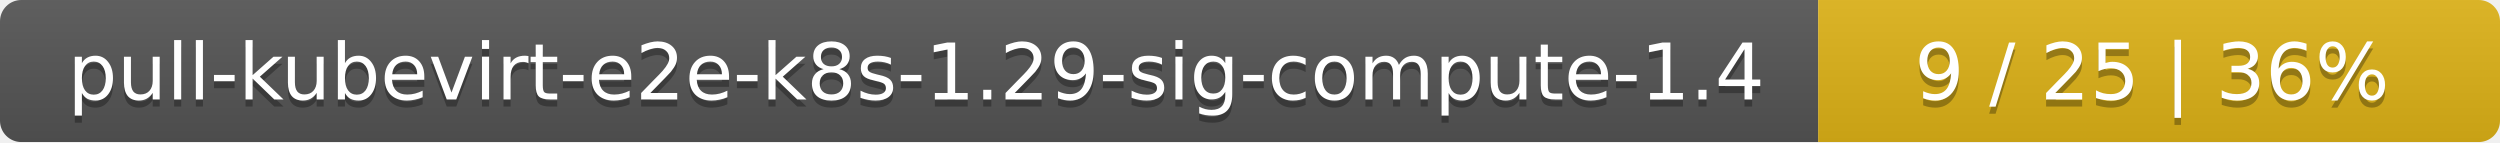
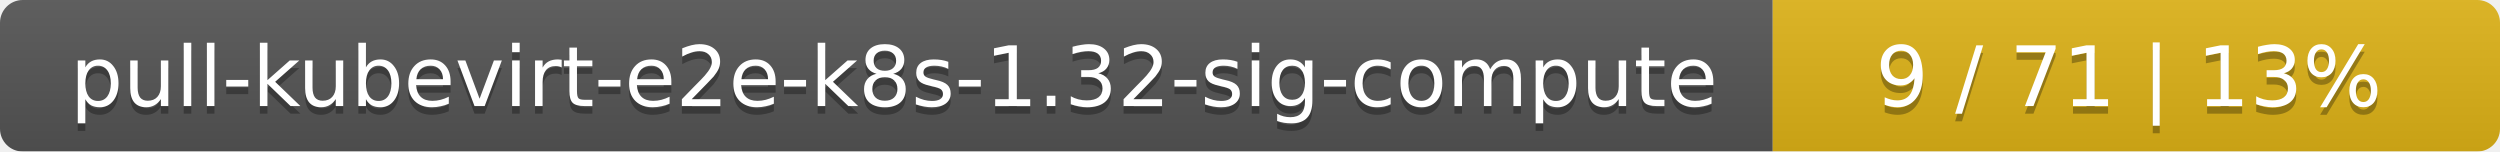
- <svg xmlns="http://www.w3.org/2000/svg" width="352" height="20">
+ <svg xmlns="http://www.w3.org/2000/svg" width="330" height="20">
  <linearGradient id="smooth" x2="0" y2="100%">
    <stop offset="0" stop-color="#bbb" stop-opacity=".1" />
    <stop offset="1" stop-opacity=".1" />
  </linearGradient>
  <mask id="round">
-     <rect width="352" height="20" rx="3" fill="#fff" />
+     <rect width="330" height="20" rx="3" fill="#fff" />
  </mask>
  <g mask="url(#round)">
-     <rect width="256" height="20" fill="#555" />
-     <rect x="256" width="96" height="20" fill="#dfb317" />
-     <rect width="352" height="20" fill="url(#smooth)" />
+     <rect width="234" height="20" fill="#555" />
+     <rect x="234" width="96" height="20" fill="#dfb317" />
+     <rect width="330" height="20" fill="url(#smooth)" />
  </g>
  <g fill="#fff" text-anchor="middle" font-family="DejaVu Sans,Verdana,Geneva,sans-serif" font-size="11">
-     <text x="129" y="15" fill="#010101" fill-opacity=".3">pull-kubevirt-e2e-k8s-1.29-sig-compute-1.4</text>
-     <text x="129" y="14">pull-kubevirt-e2e-k8s-1.29-sig-compute-1.4</text>
-     <text x="303" y="15" fill="#010101" fill-opacity=".3">9 / 25    |    36%</text>
-     <text x="303" y="14">9 / 25    |    36%</text>
+     <text x="118" y="15" fill="#010101" fill-opacity=".3">pull-kubevirt-e2e-k8s-1.32-sig-compute</text>
+     <text x="118" y="14">pull-kubevirt-e2e-k8s-1.32-sig-compute</text>
+     <text x="281" y="15" fill="#010101" fill-opacity=".3">9 / 71    |    13%</text>
+     <text x="281" y="14">9 / 71    |    13%</text>
  </g>
</svg>
